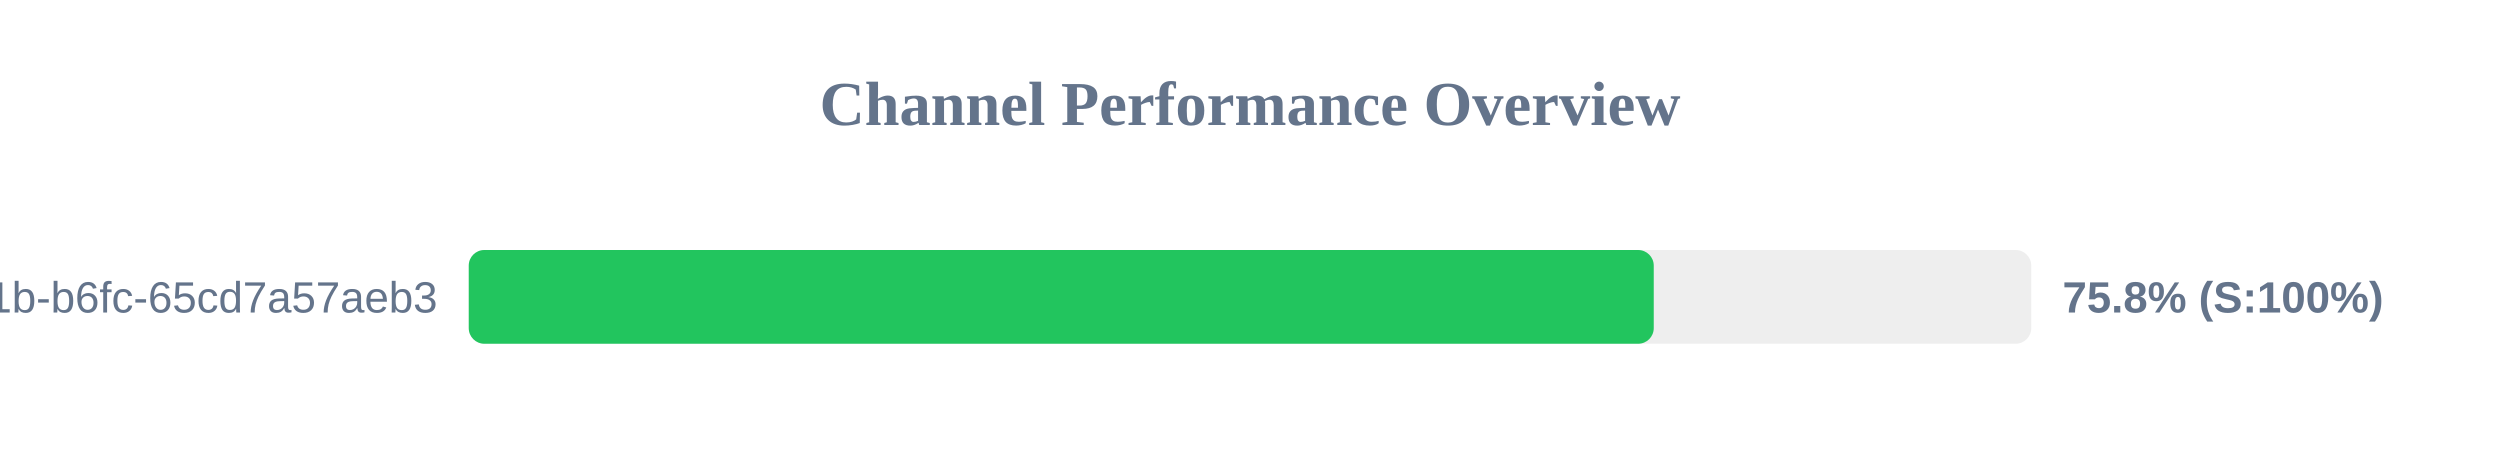
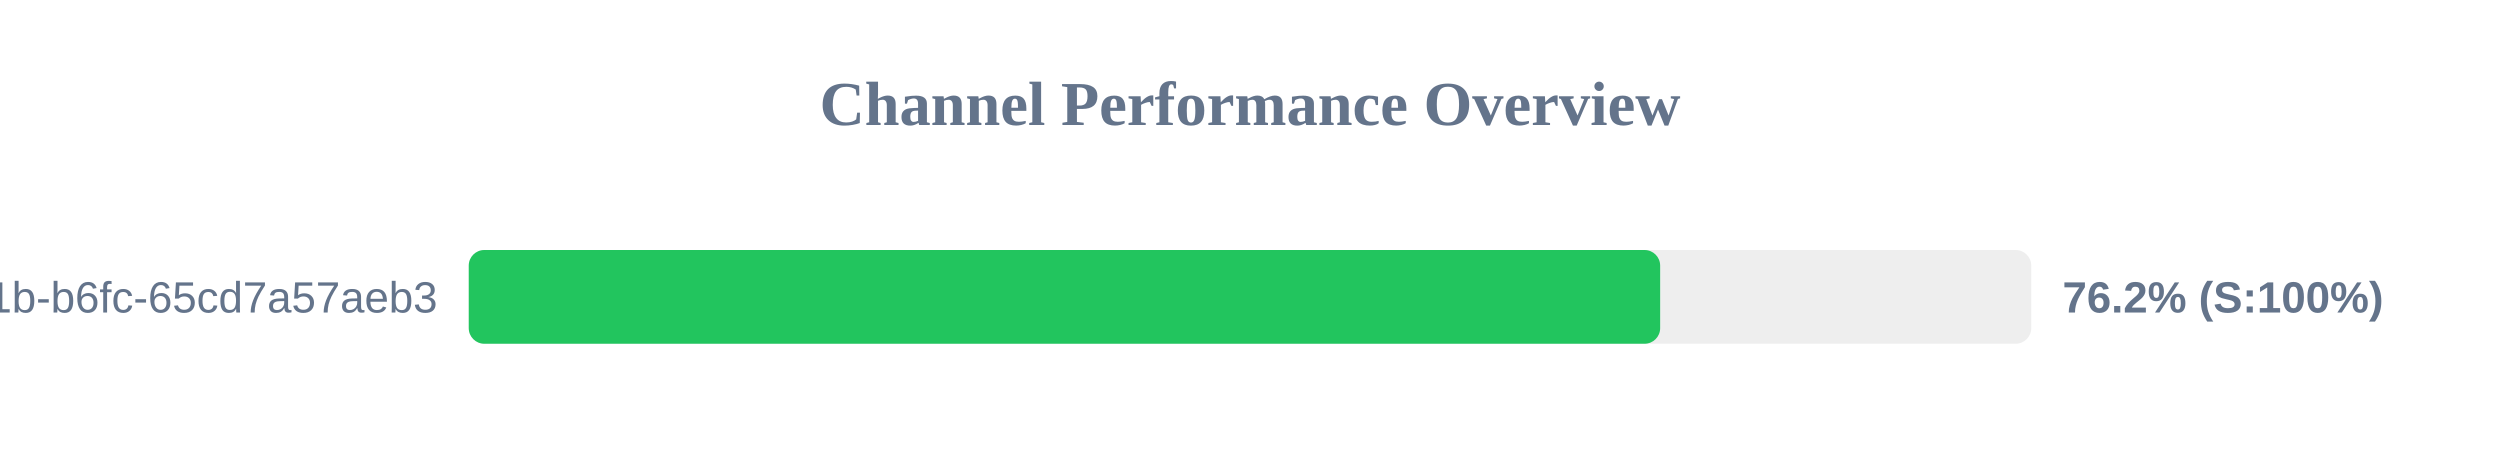
<svg xmlns="http://www.w3.org/2000/svg" width="800" height="150" version="1.1">
  <style>
        .row { font: 14px Arial; fill: #64748b; }
        .score { font: bold 14px Arial; fill: #64748b; }
    </style>
  <text x="400" y="40" text-anchor="middle" font-size="20px" font-weight="bold" fill="#64748b">Channel Performance Overview</text>
  <rect x="150" y="80" width="500" height="30" fill="#eee" rx="5" />
-   <rect x="150" y="80" width="379.2" height="30" fill="#22c55e" rx="5" />
+   <rect x="150" y="80" width="381.25" height="30" fill="#22c55e" rx="5" />
  <text x="140" y="100" text-anchor="end" class="row">?uuid=9c859345-959f-491b-b6fc-65cd7a57aeb3</text>
-   <text x="660" y="100" text-anchor="start" class="score">75.8% (S:100%)</text>
+   <text x="660" y="100" text-anchor="start" class="score">76.2% (S:100%)</text>
</svg>
